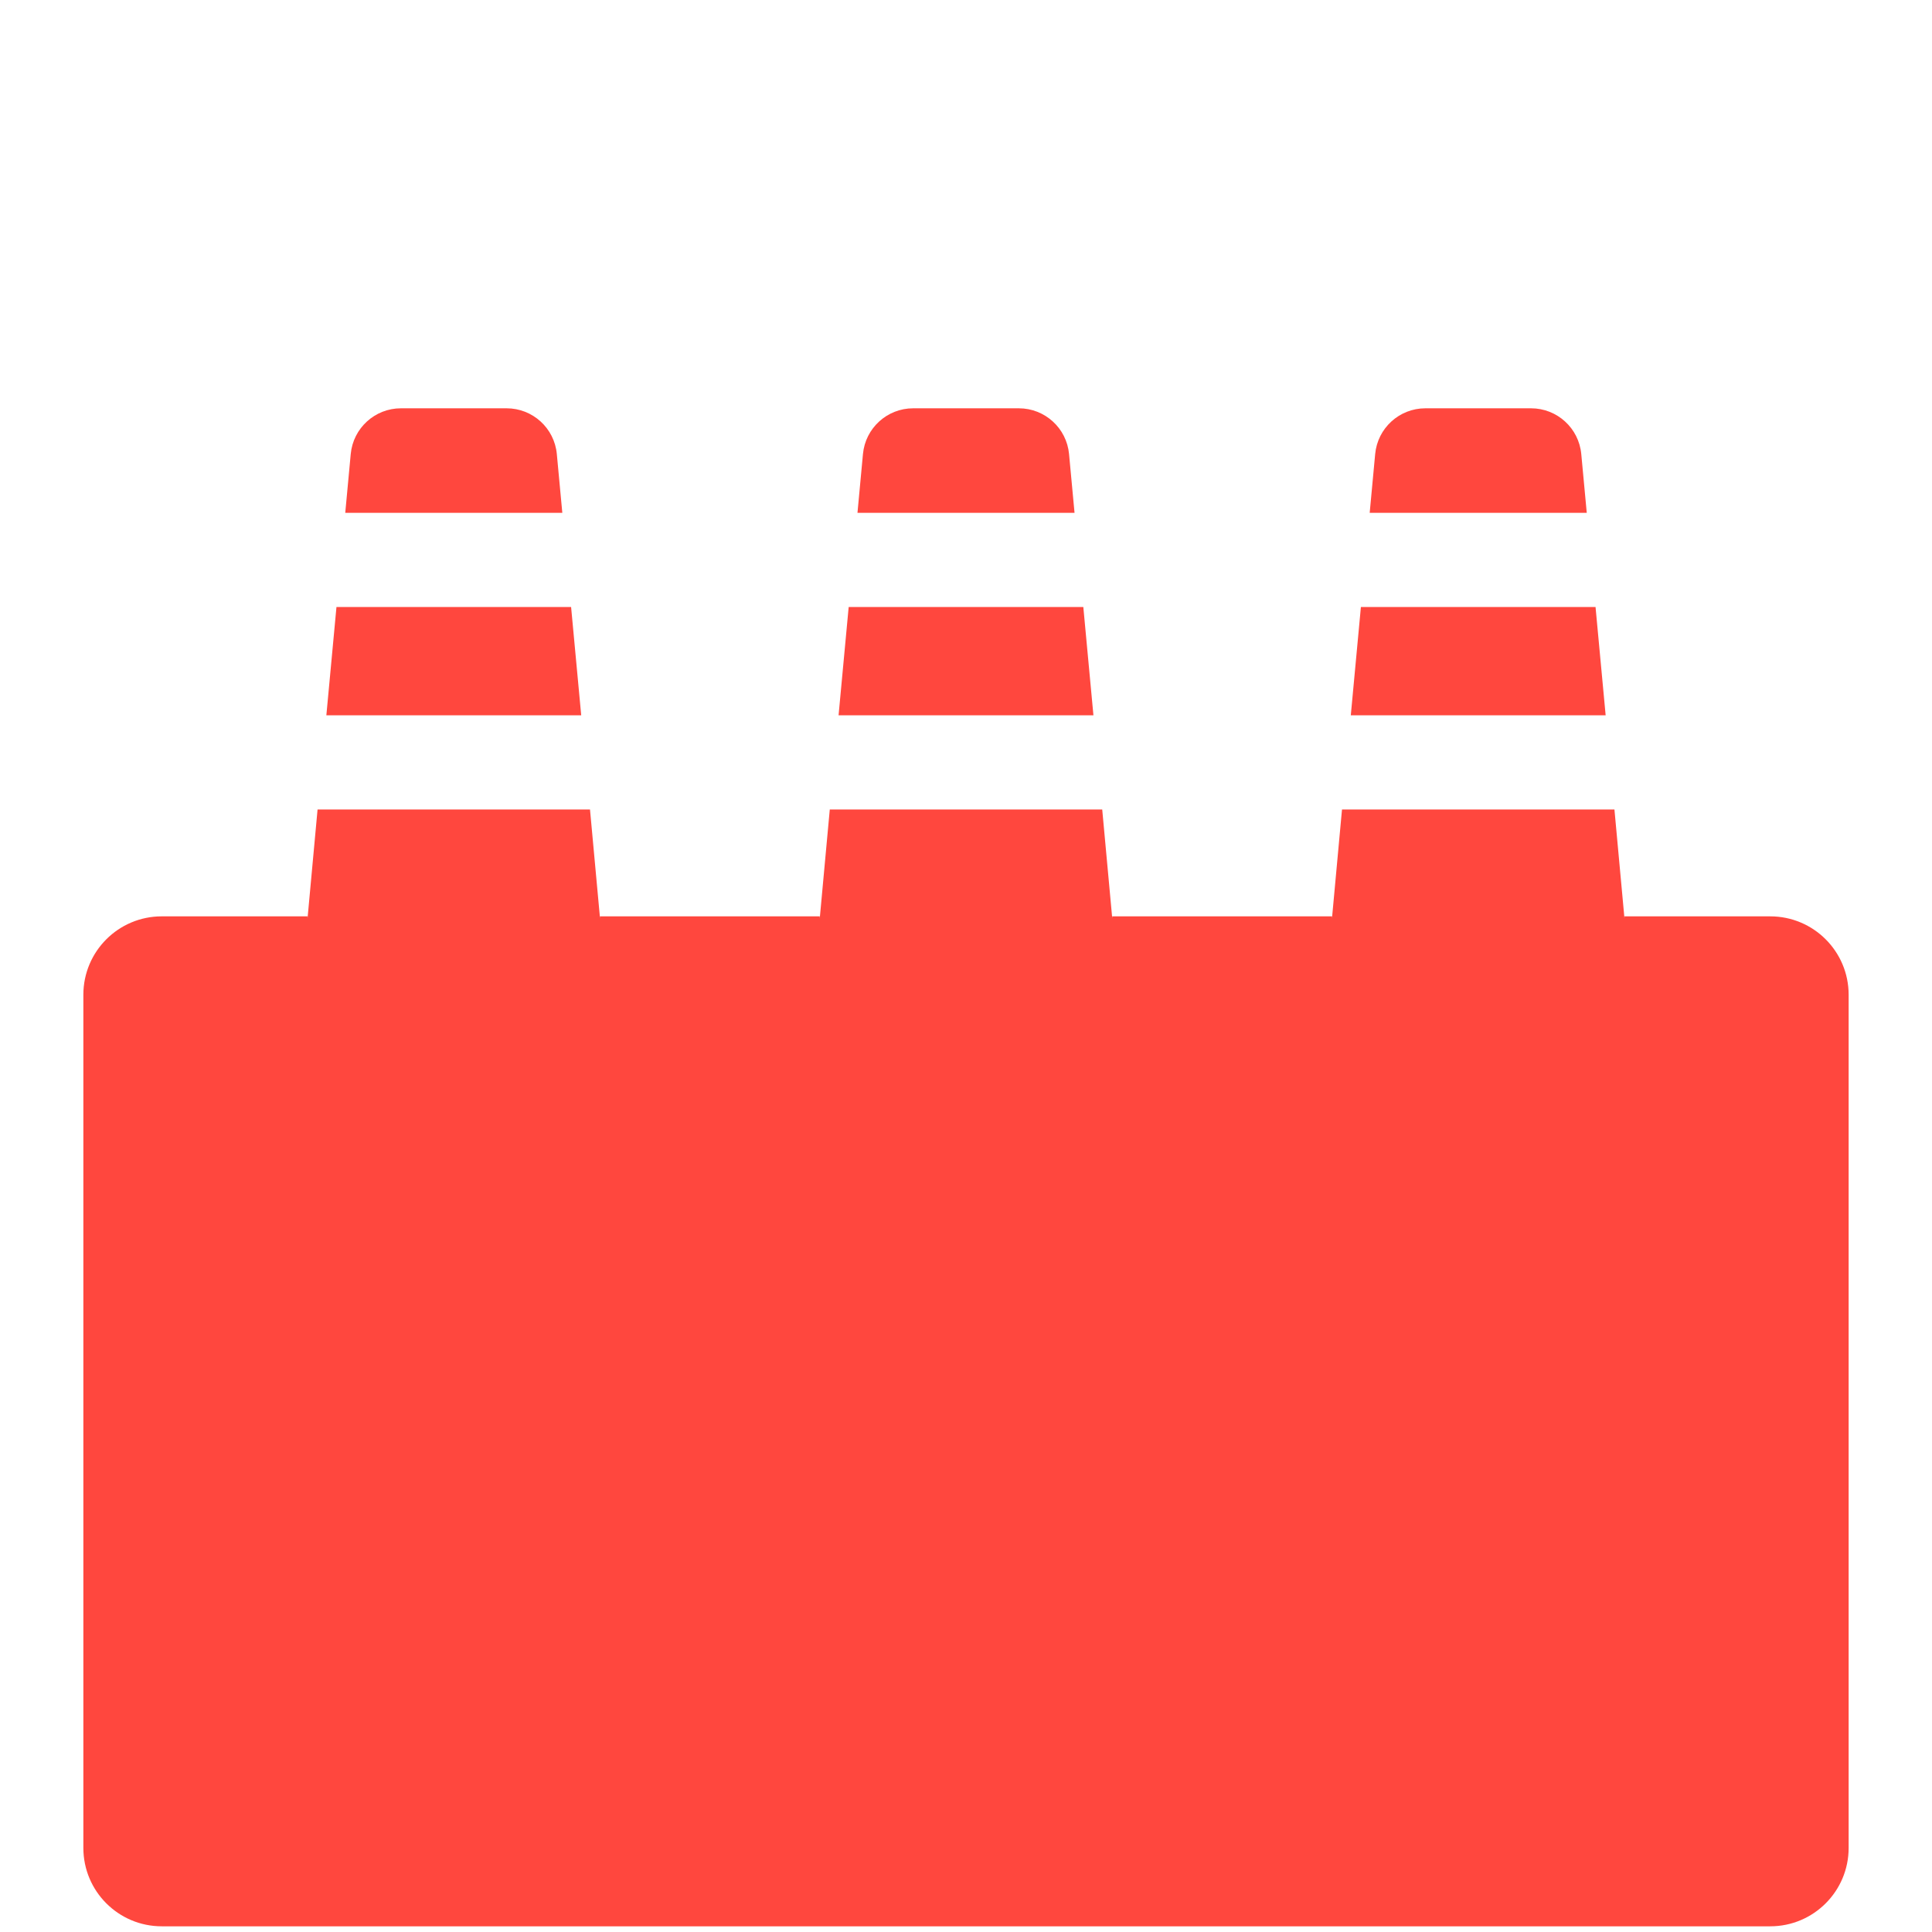
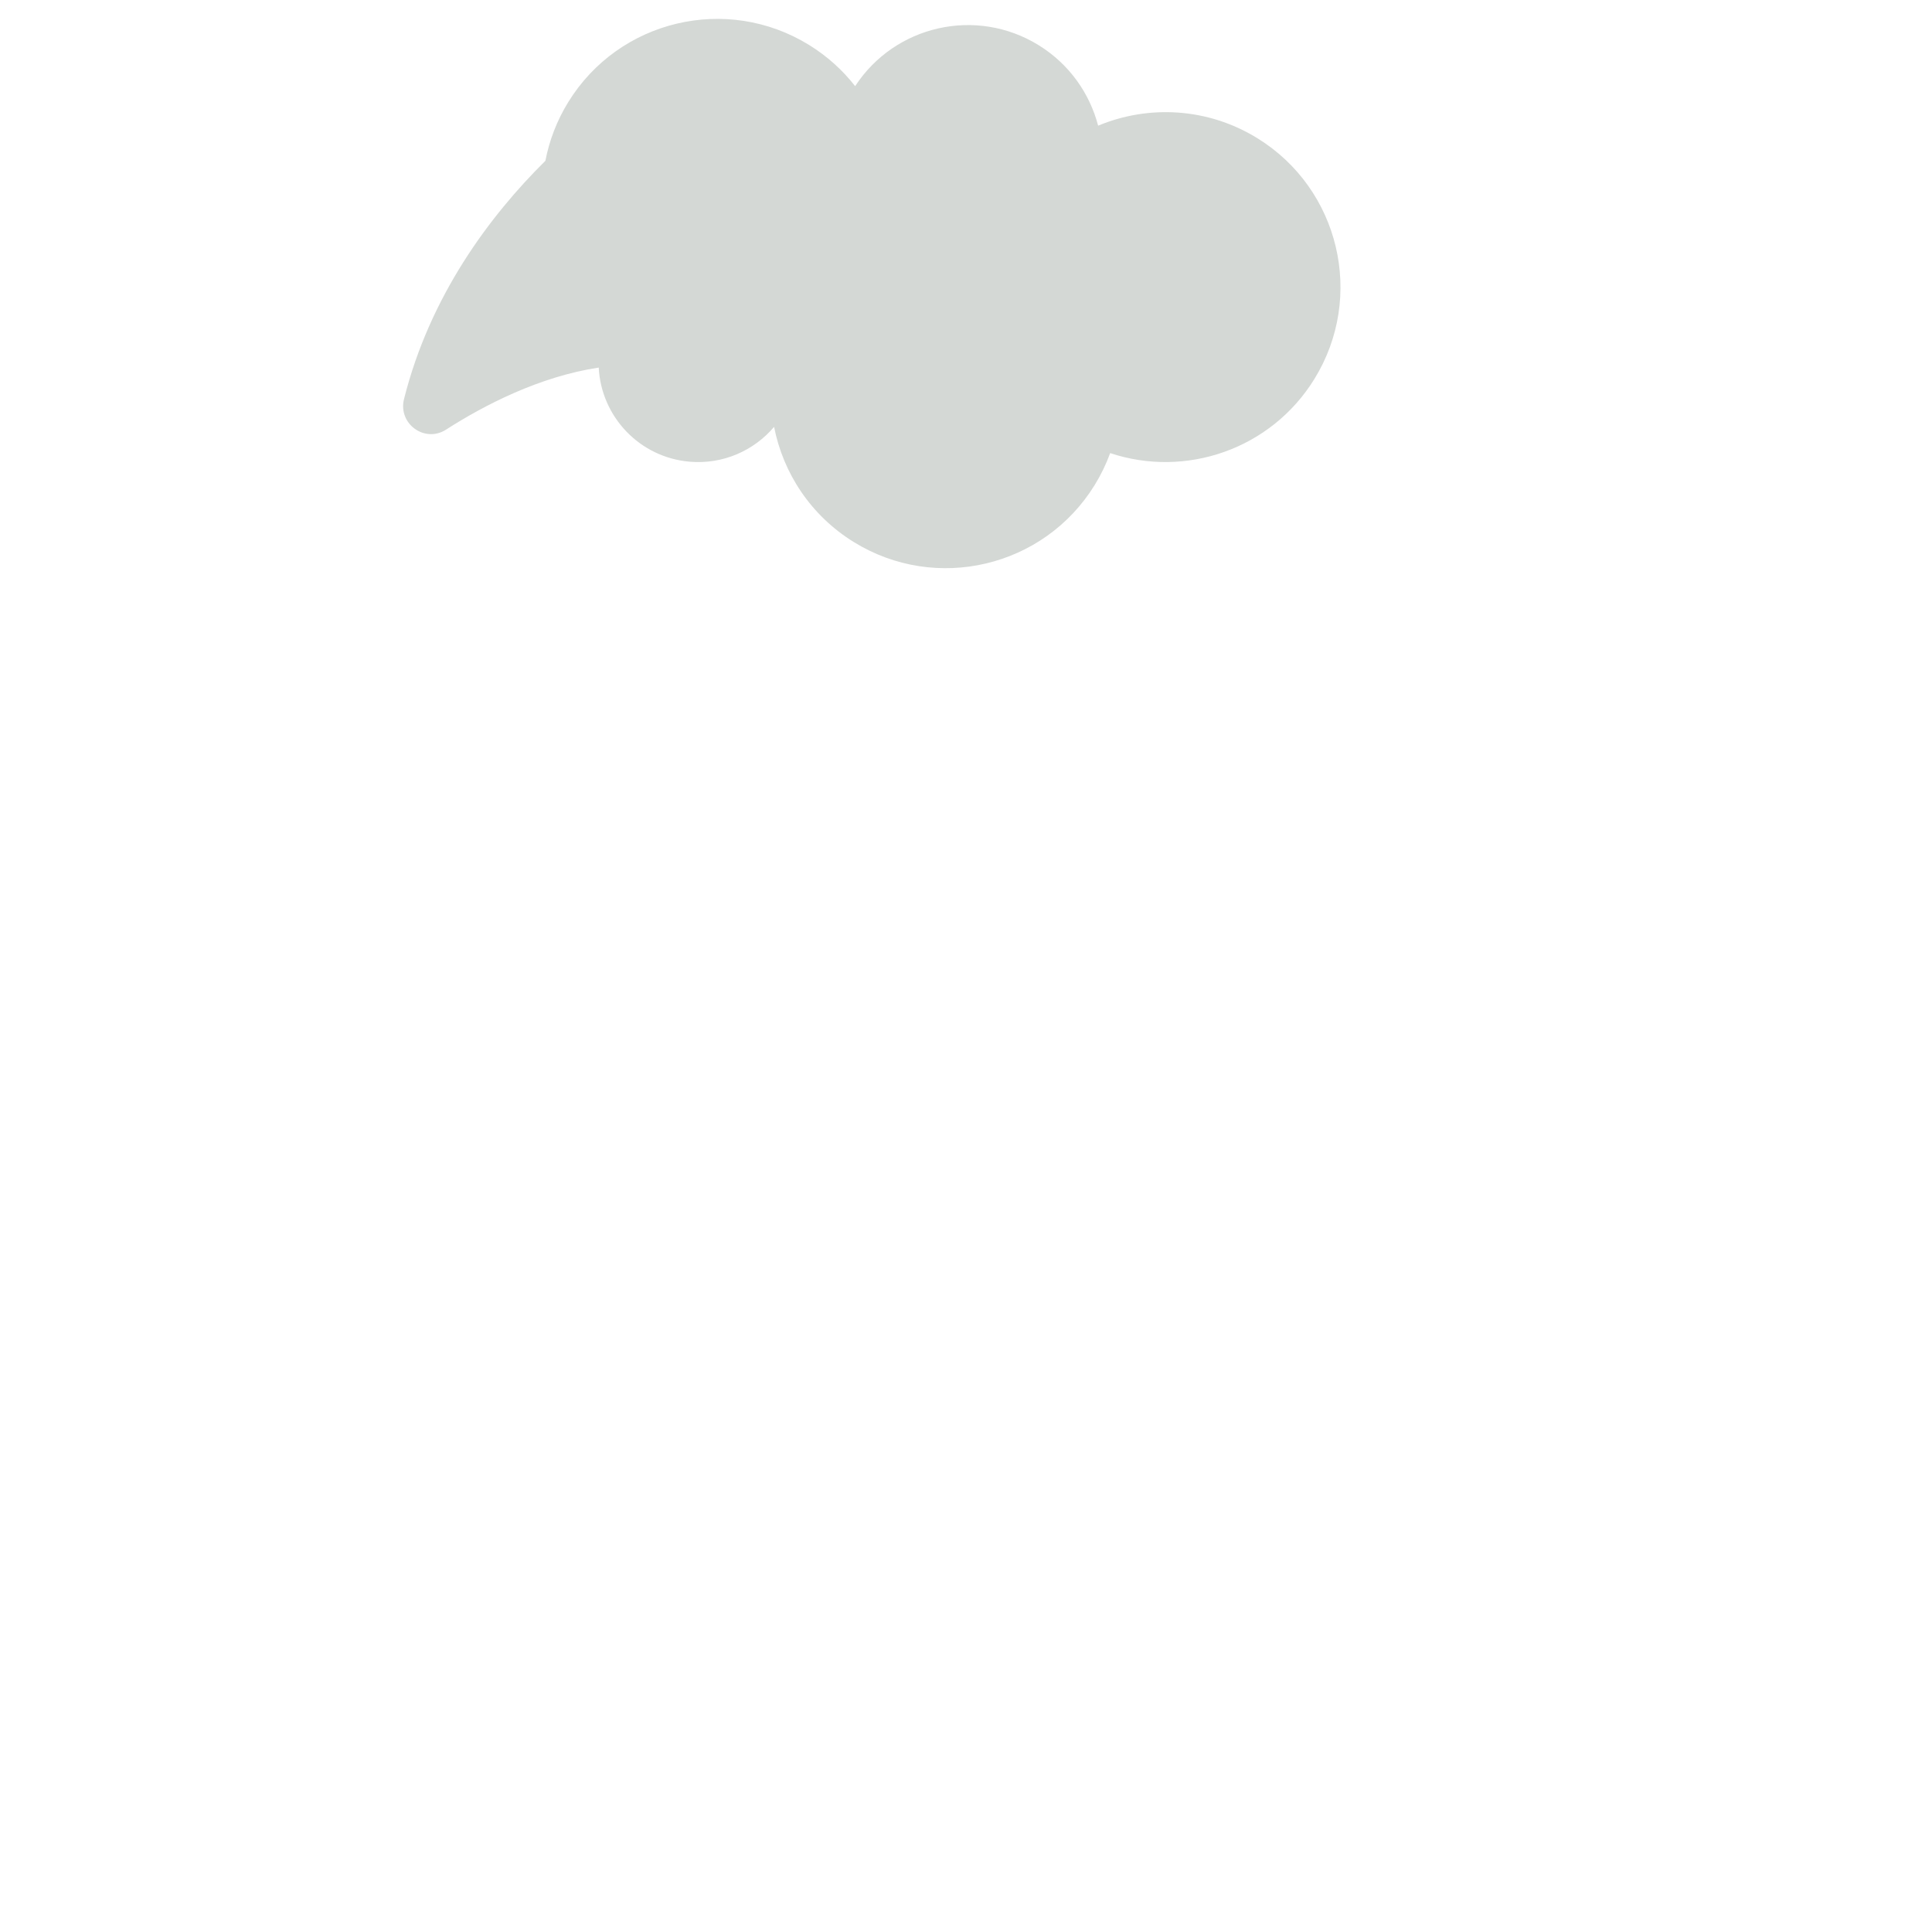
- <svg xmlns="http://www.w3.org/2000/svg" viewBox="0 0 512 512" enable-background="new 0 0 512 512">
-   <path fill="#FF473E" d="M289.77 189.566h-67.54l2.678-28.7h62.183l2.68 28.7zm-6.46-69.24c-.642-6.87-6.41-12.123-13.31-12.123h-28c-6.9 0-12.667 5.253-13.308 12.124l-1.454 15.585h57.526l-1.455-15.585zm-135.745 0c-.64-6.87-6.408-12.123-13.308-12.123h-28c-6.902 0-12.668 5.253-13.31 12.124l-1.453 15.585h57.526l-1.455-15.585zm271.487 0c-.64-6.87-6.408-12.123-13.308-12.123h-28c-6.902 0-12.668 5.253-13.31 12.124l-1.453 15.585h57.527l-1.455-15.585zm3.783 40.54h-62.183l-2.678 28.7h67.54l-2.68-28.7zm-266.48 53.653H84.158l-2.643 28.7h77.483l-2.643-28.7zm271.487 0h-72.197l-2.643 28.7h77.483l-2.643-28.7zm41.295 28.323h-38.652l.035.377h-77.553l.035-.377h-58.26l.034.377h-77.553l.035-.377h-58.26l.034.377H81.48l.035-.377H42.863c-11.472 0-20.772 9.3-20.772 20.772V489.72c0 11.472 9.3 20.772 20.773 20.772h426.273c11.472 0 20.772-9.3 20.772-20.772V263.614c0-11.47-9.3-20.77-20.77-20.77zm-177.04-28.324h-72.196l-2.642 28.7h77.483l-2.642-28.7zm-140.75-53.655H89.166l-2.678 28.7h67.54l-2.68-28.7z" />
+ <svg xmlns="http://www.w3.org/2000/svg" version="1.1" x="0px" y="0px" viewBox="0 0 512 512" enable-background="new 0 0 512 512" xml:space="preserve">
+   <g id="Layer_3">
+     <path fill="#D4D8D5" d="M333.221,36.63c-13.205-8.15-28.894-8.866-42.204-3.326c-2.241-8.566-7.644-16.319-15.773-21.336   c-16.515-10.193-38.079-5.296-48.623,10.866c-3.294-4.219-7.376-7.937-12.198-10.913c-21.792-13.45-50.361-6.687-63.811,15.105   c-3.043,4.931-5.042,10.21-6.075,15.582c-14.828,14.675-30.634,35.862-37.472,63.17c-1.628,6.503,5.484,11.706,11.126,8.087   c10.144-6.505,24.739-14.071,40.479-16.452c0.648,12.998,10.822,23.834,24.147,24.949c8.828,0.739,16.998-2.962,22.325-9.236   c2.403,12.233,9.695,23.469,21.14,30.533c21.792,13.45,50.361,6.687,63.811-15.105c1.687-2.734,3.056-5.575,4.117-8.479   c19.955,6.668,42.587-0.956,54.115-19.634C361.776,78.648,355.013,50.079,333.221,36.63z" />
+   </g>
+   <g id="Layer_1">
+ </g>
</svg>
